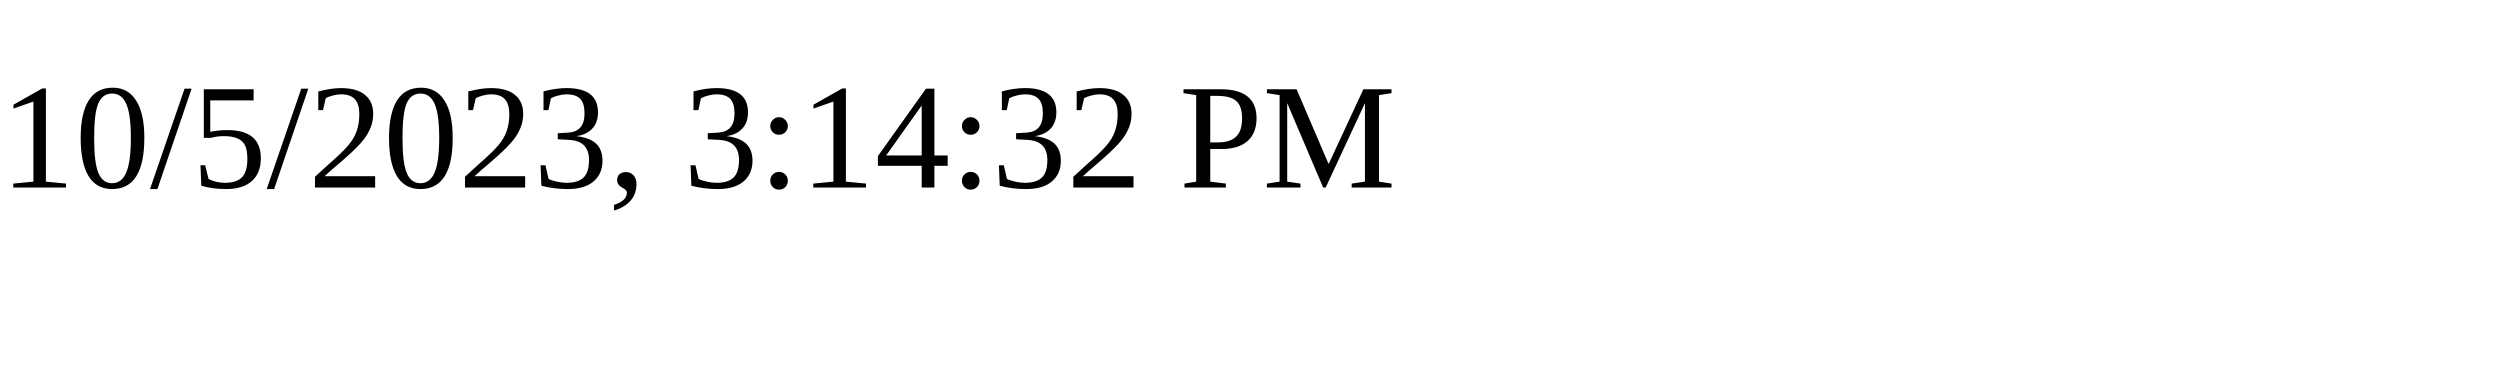
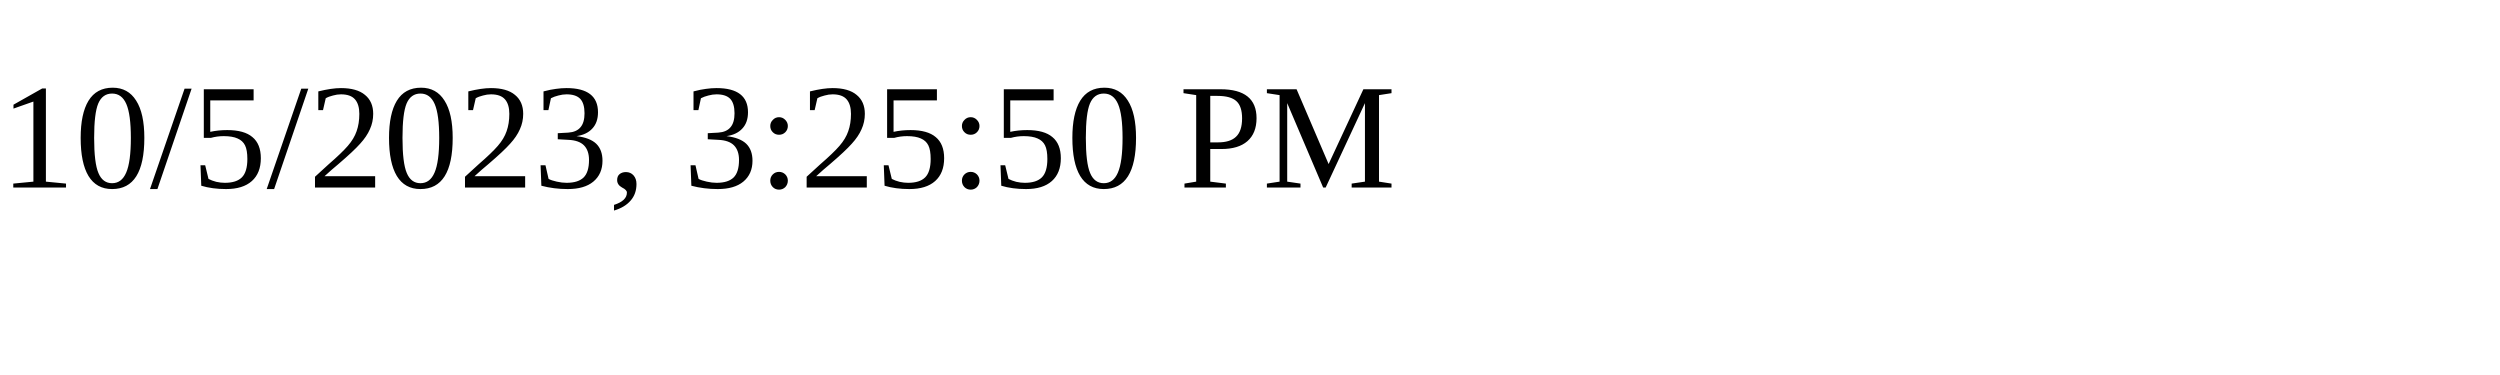
<svg xmlns="http://www.w3.org/2000/svg" height="30" width="200">
-   <text x="0" y="15">10/5/2023, 3:14:32 PM</text>
+   <text x="0" y="15">10/5/2023, 3:25:50 PM</text>
</svg>
